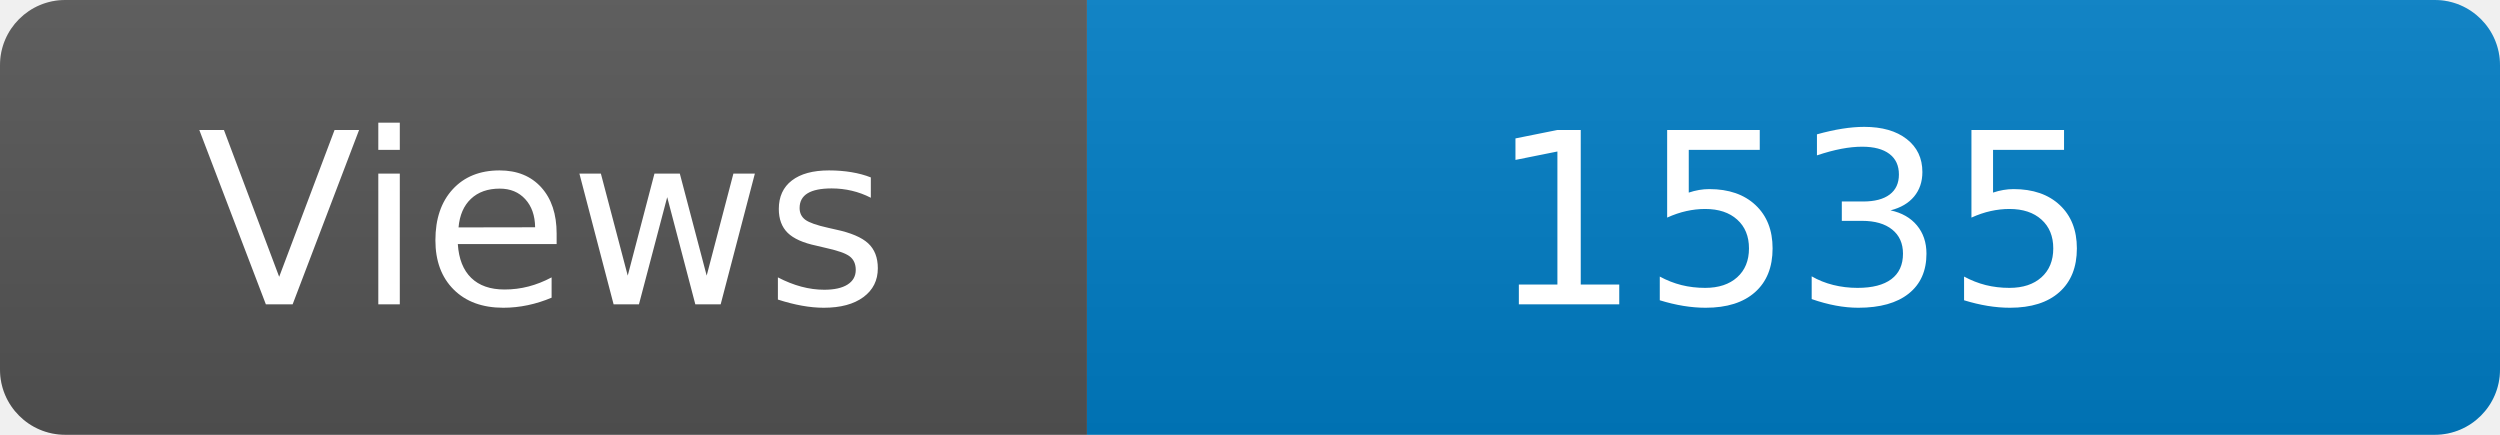
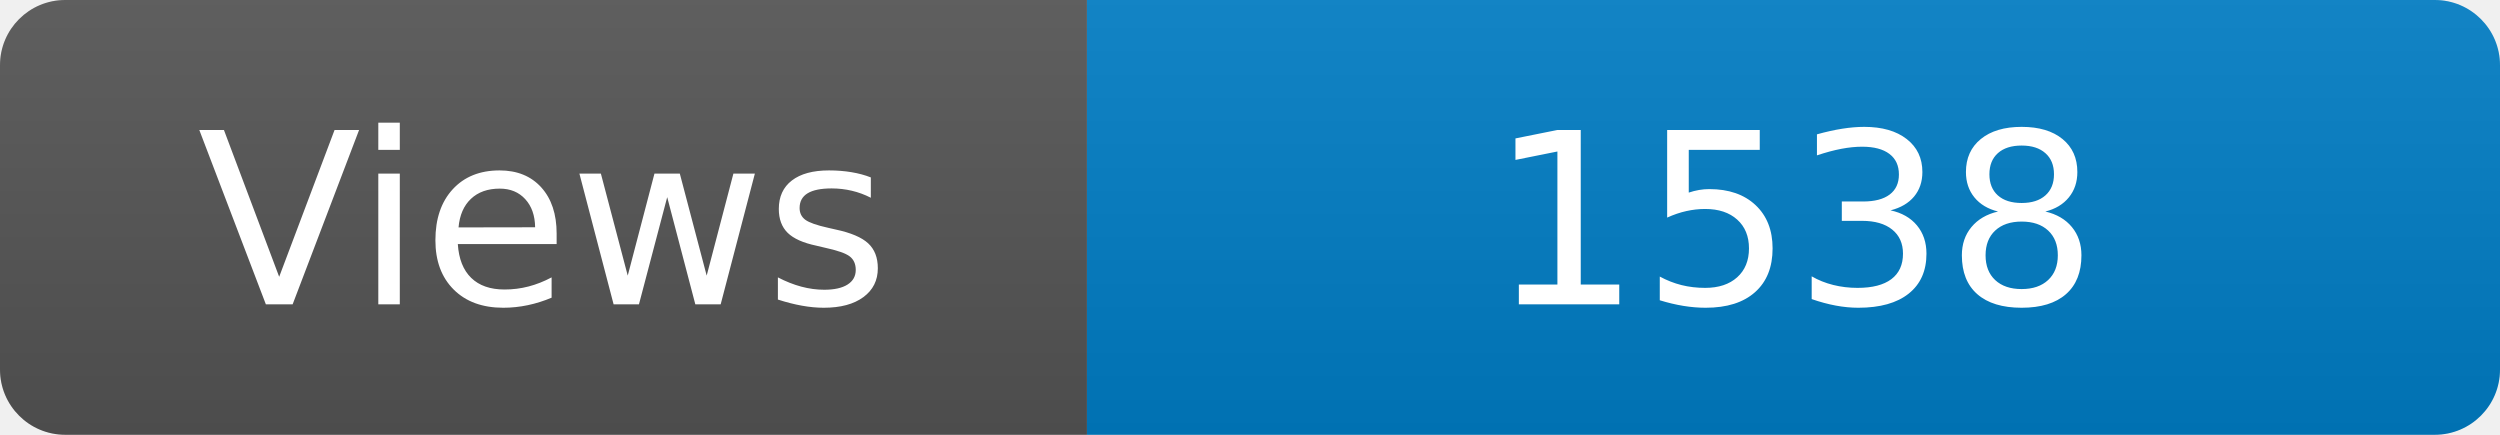
<svg xmlns="http://www.w3.org/2000/svg" width="115" height="20" role="img" aria-label="Maintained?: yes">
  <linearGradient id="s" x2="0" y2="100%">
    <stop offset="0" stop-color="#bbb" stop-opacity=".1" />
    <stop offset="1" stop-opacity=".1" />
  </linearGradient>
  <clipPath id="r">
    <rect width="115" height="20" rx="3" fill="#fff" />
  </clipPath>
  <g clip-path="url(#r)">
    <rect width="50" height="20" fill="#555" />
    <rect x="50" width="160" height="20" fill="#007ec6" />
    <rect width="115" height="20" fill="url(#s)" />
  </g>
  <g fill="#fff" text-anchor="middle" font-family="Verdana,Geneva,DejaVu Sans,sans-serif" font-size="110">
    <text x="250" y="140" transform="scale(.1)" fill="#fff">Views</text>
-     <text x="825" y="140" transform="scale(.1)" fill="#fff">1535</text>
+     <text x="825" y="140" transform="scale(.1)" fill="#fff">1538</text>
  </g>
</svg>
